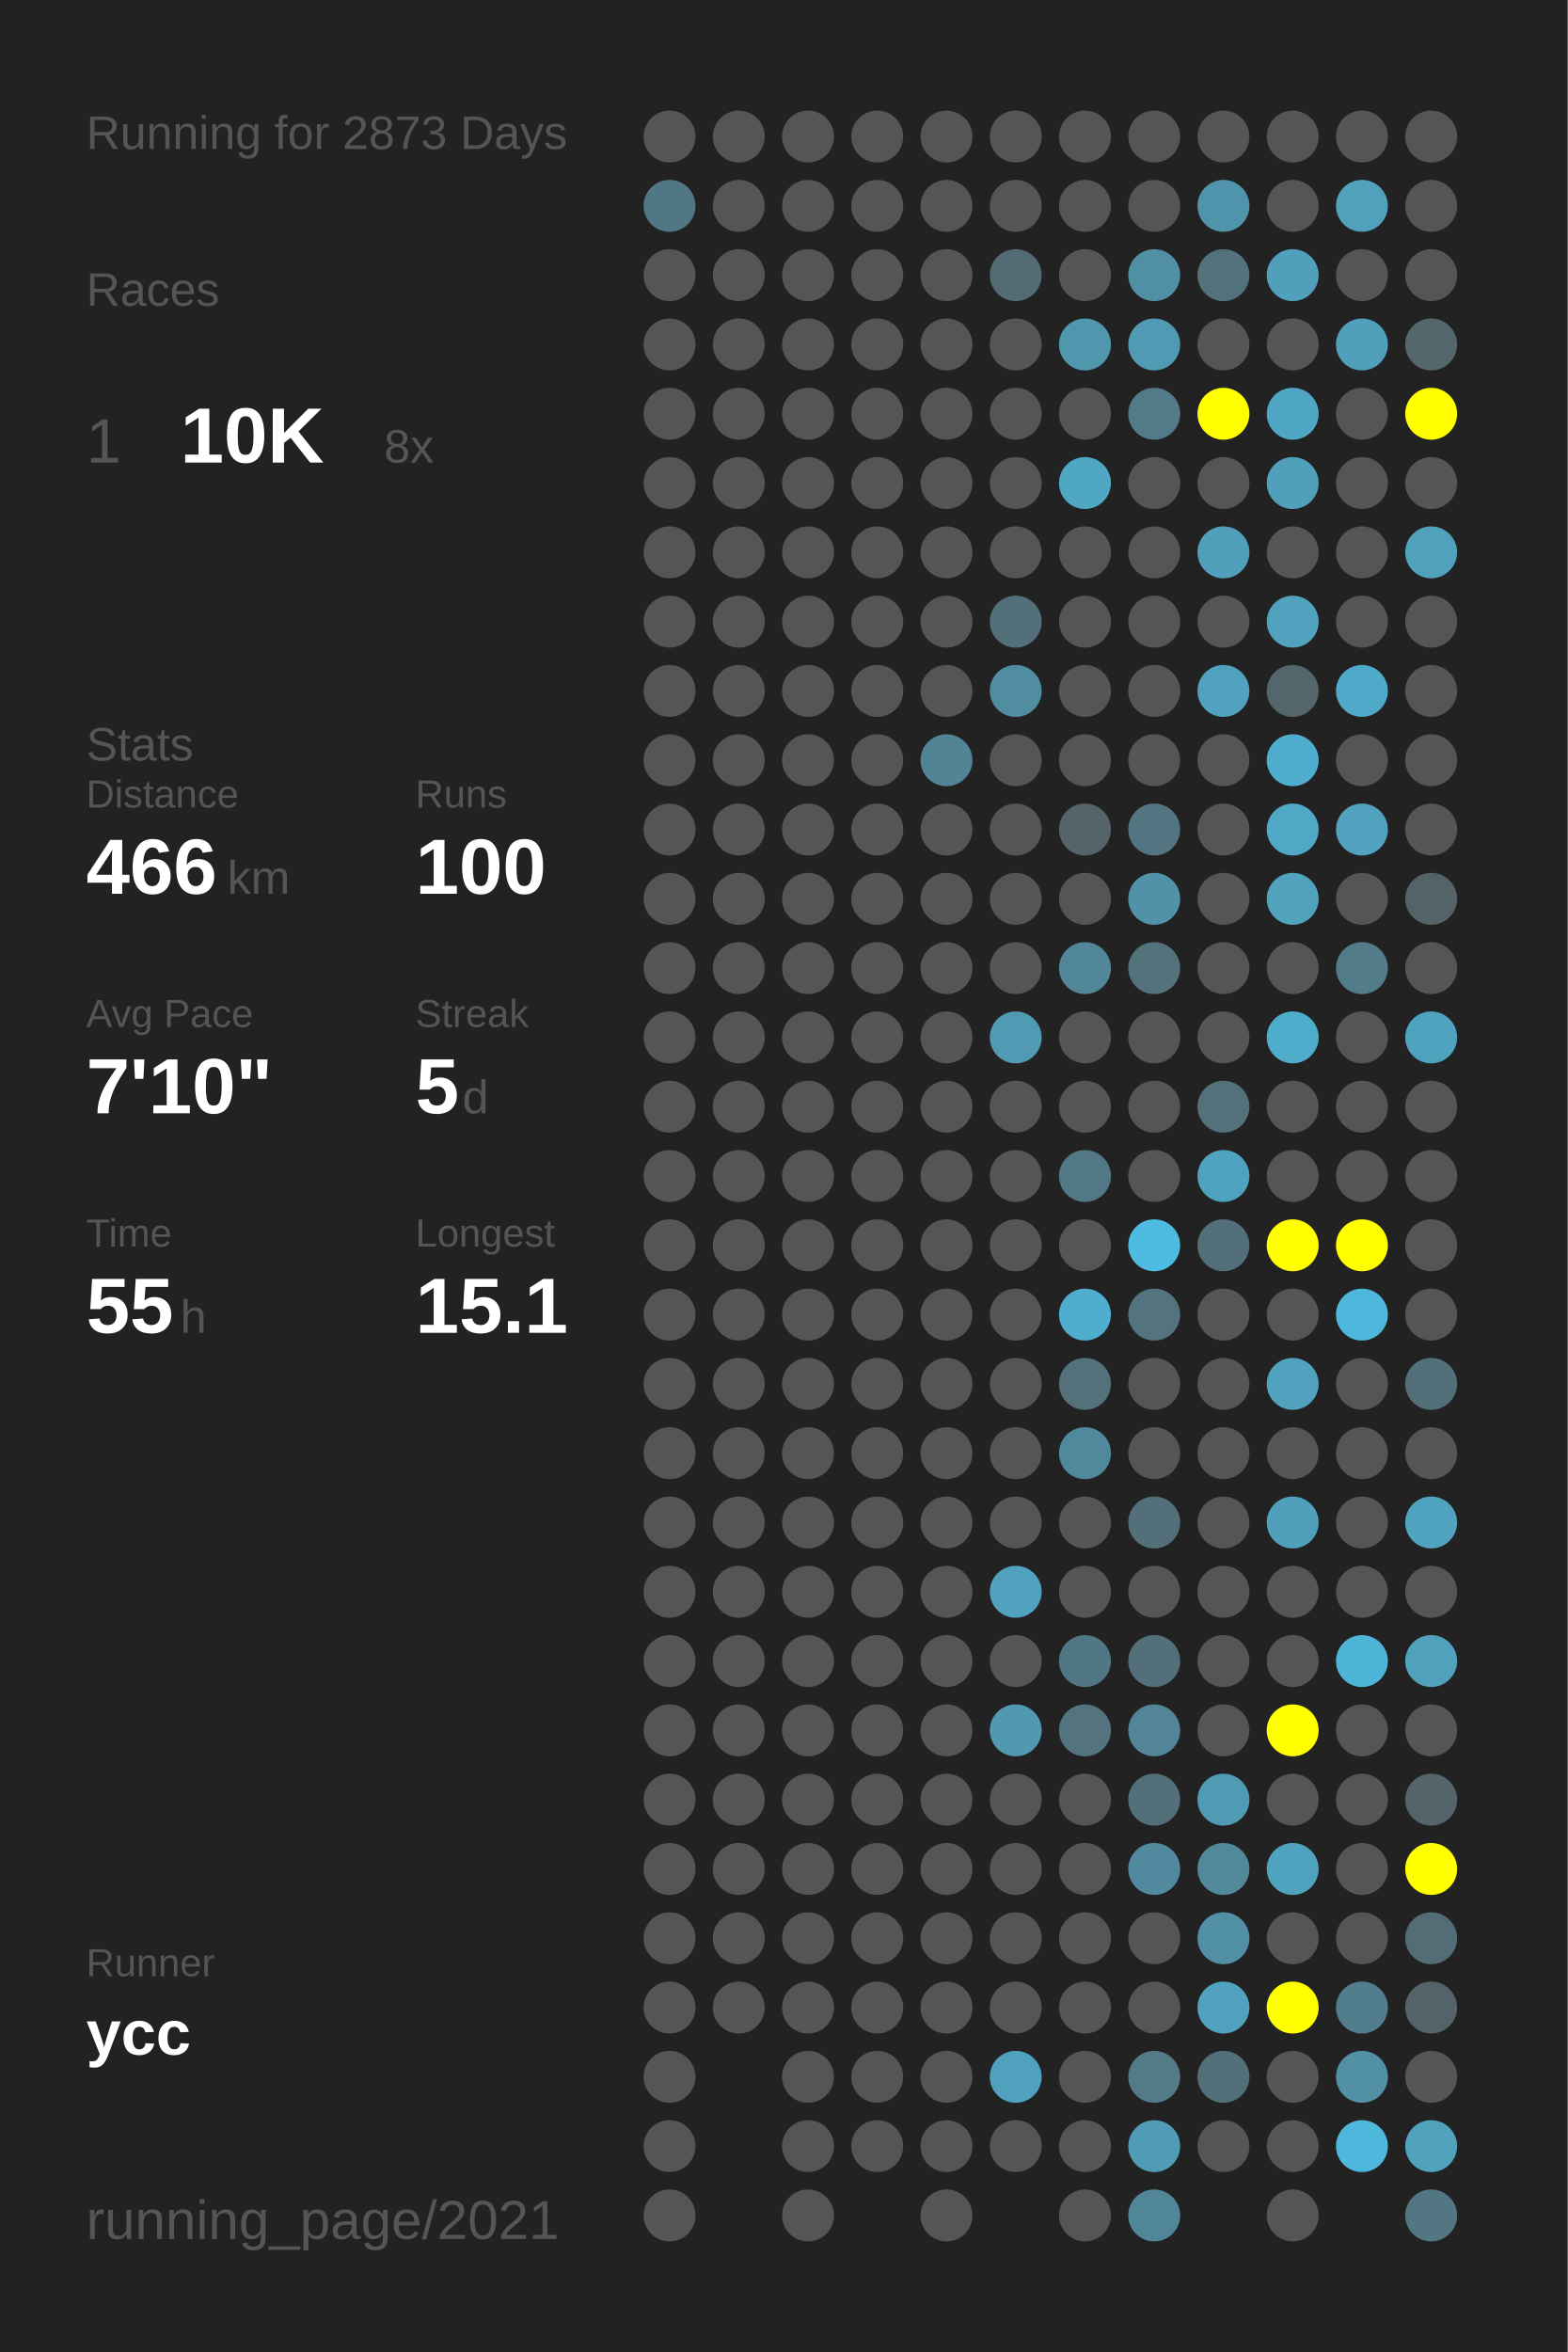
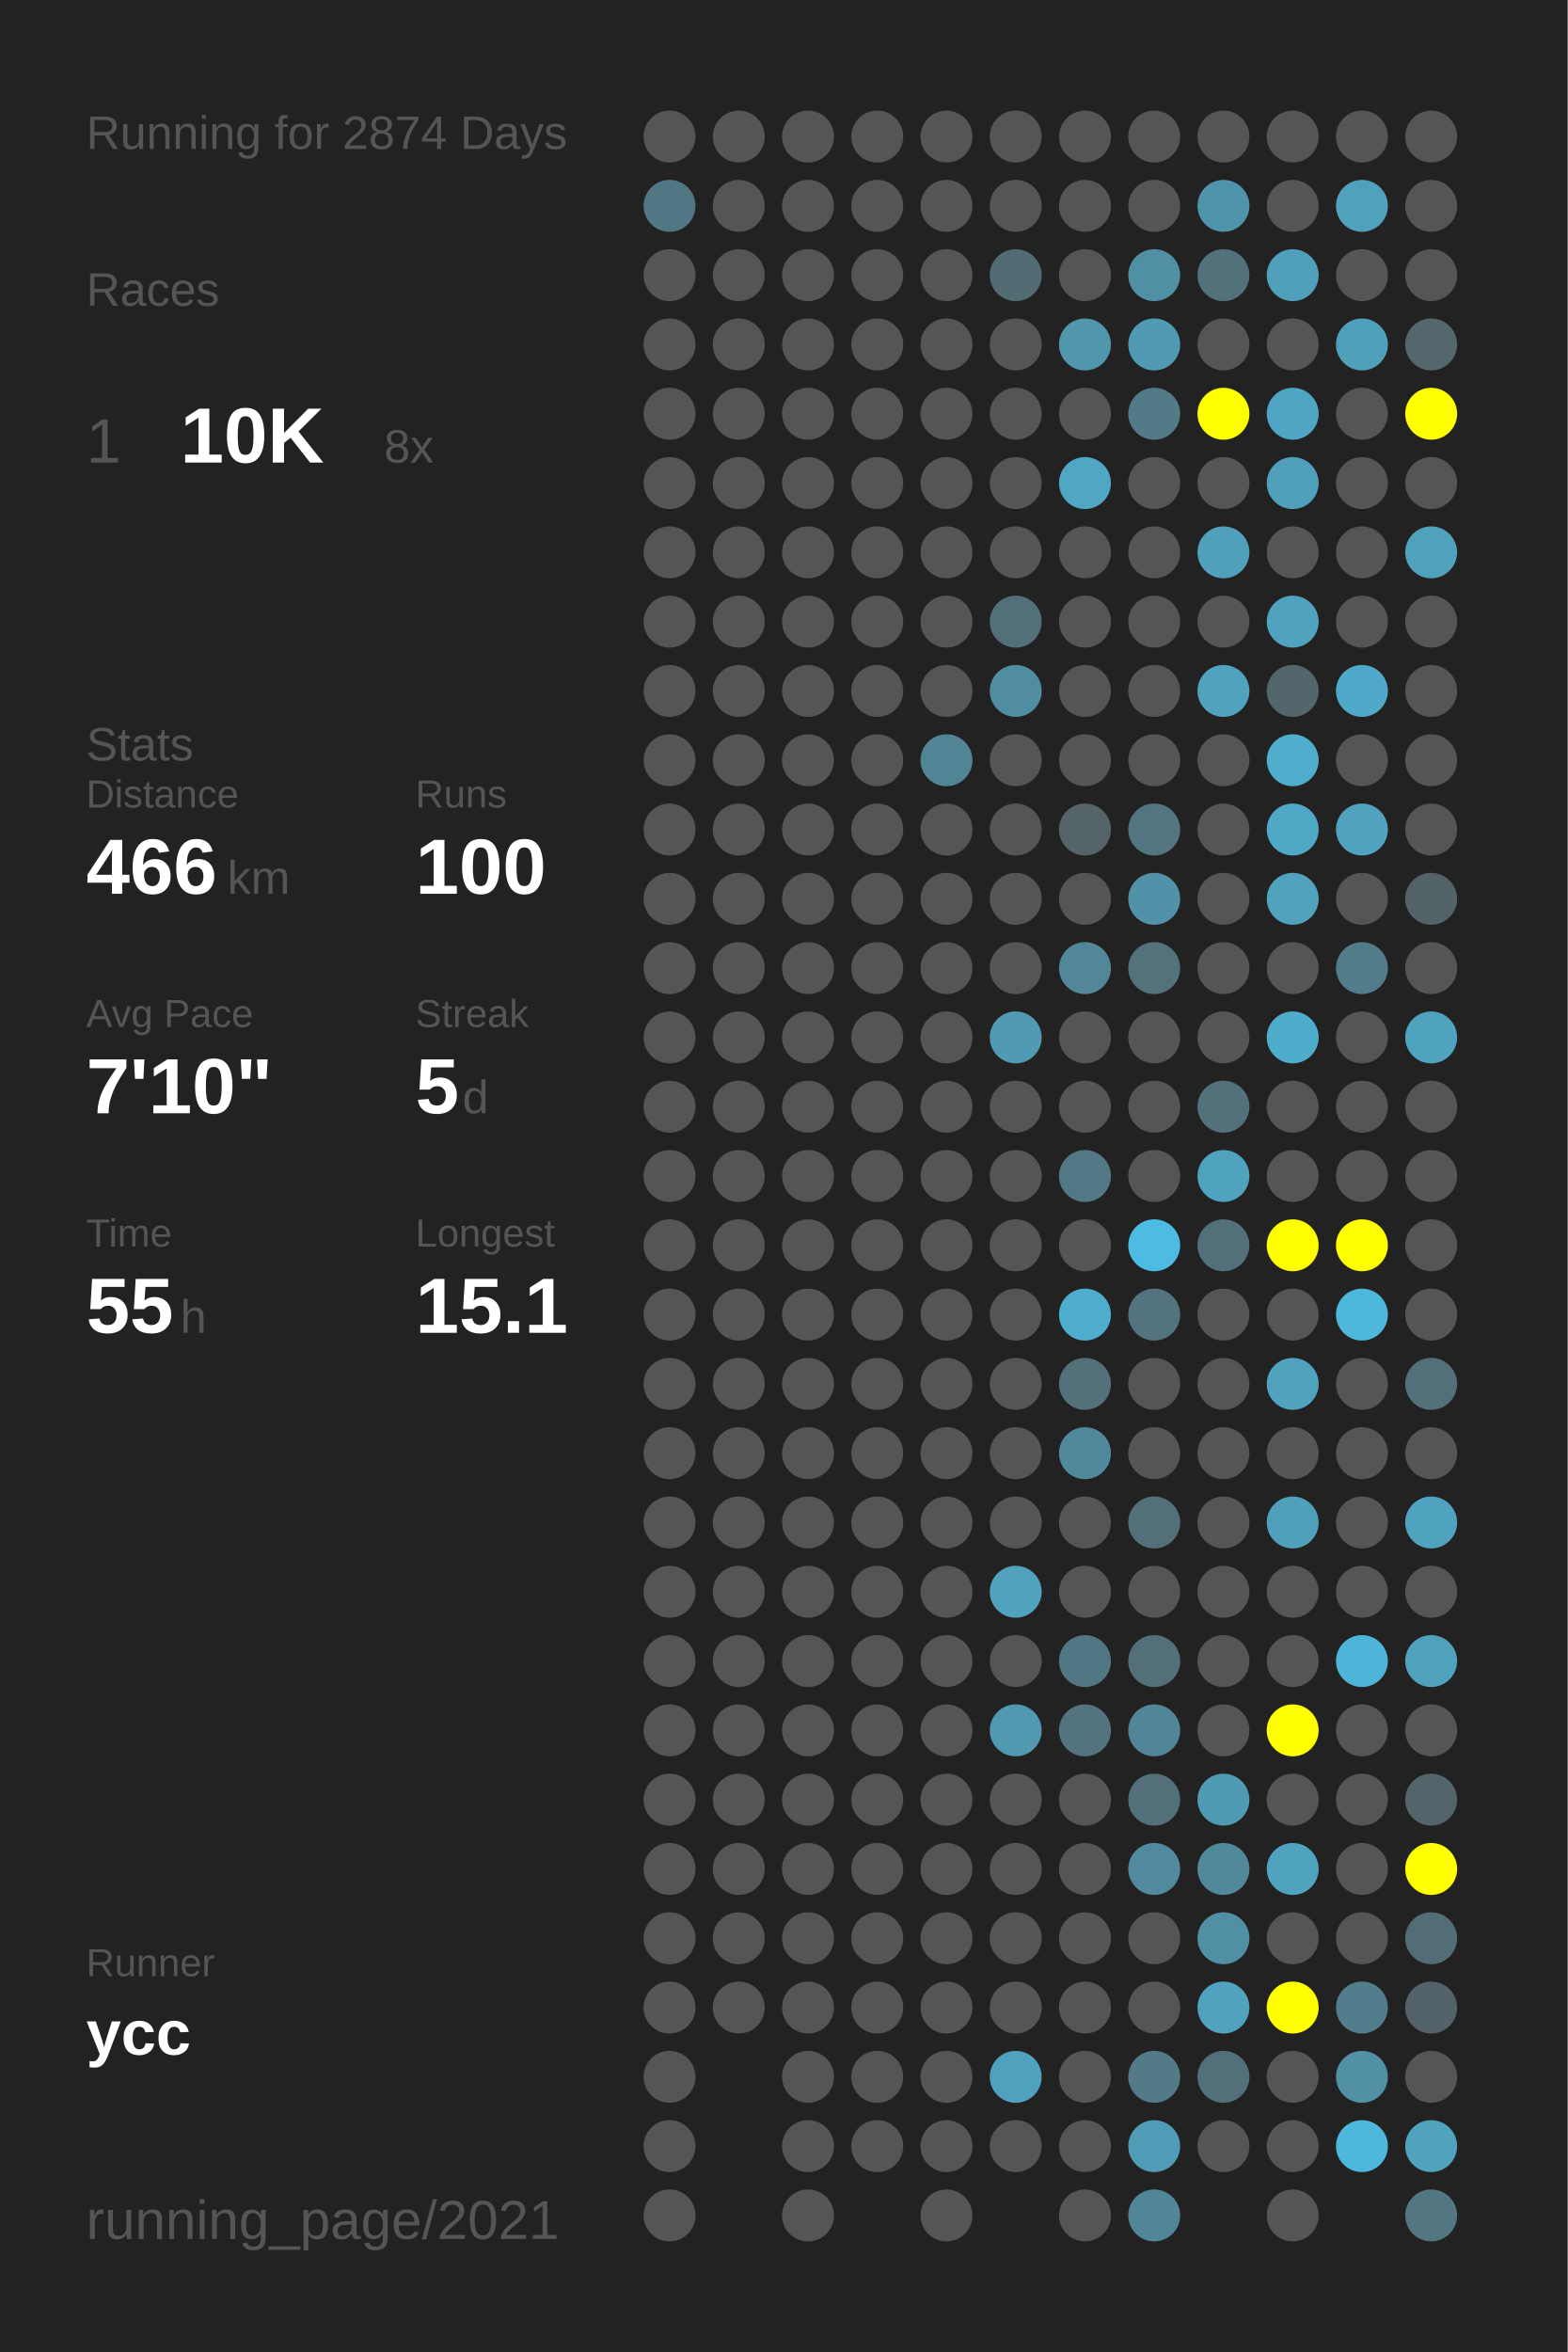
<svg xmlns="http://www.w3.org/2000/svg" baseProfile="full" height="300mm" version="1.1" viewBox="0,0,200,300" width="200mm">
  <defs />
  <rect fill="#222222" height="300" width="200" x="0" y="0" />
-   <text fill="#555555" style="font-size:6px; font-family:Arial;" x="11" y="19">Running for 2873 Days</text>
+   <text fill="#555555" style="font-size:6px; font-family:Arial;" x="11" y="19">Running for 2874 Days</text>
  <text fill="#555555" style="font-size:6px; font-family:Arial;" x="11" y="39">Races</text>
  <text fill="#555555" style="font-size:8px; font-family:Arial;" x="11" y="59">1</text>
  <text fill="#FFFFFF" style="font-size:10px; font-family:Arial; font-weight:bold;" x="23" y="59">10K</text>
  <text fill="#555555" style="font-size:6px; font-family:Arial;" x="49" y="59">8x</text>
  <text fill="#555555" style="font-size:6px; font-family:Arial;" x="11" y="97">Stats</text>
  <text fill="#555555" style="font-size:5px; font-family:Arial;" x="11" y="103">Distance</text>
  <text fill="#FFFFFF" style="font-size:10px; font-family:Arial; font-weight:bold;" x="11" y="114">466</text>
  <text fill="#555555" style="font-size:6px; font-family:Arial;" x="29" y="114">km</text>
  <text fill="#555555" style="font-size:5px; font-family:Arial;" x="53" y="103">Runs</text>
  <text fill="#FFFFFF" style="font-size:10px; font-family:Arial; font-weight:bold;" x="53" y="114">100</text>
  <text fill="#555555" style="font-size:5px; font-family:Arial;" x="11" y="131">Avg Pace</text>
  <text fill="#FFFFFF" style="font-size:10px; font-family:Arial; font-weight:bold;" x="11" y="142">7'10"</text>
  <text fill="#555555" style="font-size:5px; font-family:Arial;" x="53" y="131">Streak</text>
  <text fill="#FFFFFF" style="font-size:10px; font-family:Arial; font-weight:bold;" x="53" y="142">5</text>
  <text fill="#555555" style="font-size:6px; font-family:Arial;" x="59" y="142">d</text>
  <text fill="#555555" style="font-size:5px; font-family:Arial;" x="11" y="159">Time</text>
  <text fill="#FFFFFF" style="font-size:10px; font-family:Arial; font-weight:bold;" x="11" y="170">55</text>
  <text fill="#555555" style="font-size:6px; font-family:Arial;" x="23" y="170">h</text>
  <text fill="#555555" style="font-size:5px; font-family:Arial;" x="53" y="159">Longest</text>
  <text fill="#FFFFFF" style="font-size:10px; font-family:Arial; font-weight:bold;" x="53" y="170">15.1</text>
  <text fill="#555555" style="font-size:5px; font-family:Arial;" x="11" y="252.065">Runner</text>
  <text fill="#FFFFFF" style="font-size:8px; font-family:Arial; font-weight:bold;" x="11" y="262.065">ycc</text>
  <text fill="#555555" style="font-size:7px; font-family:Arial;" x="11" y="285.581">running_page/2021</text>
  <circle cx="85.417" cy="17.419" fill="#555555" r="3.312" />
  <circle cx="85.417" cy="26.258" fill="#527784" r="3.312" />
  <circle cx="85.417" cy="35.097" fill="#555555" r="3.312" />
  <circle cx="85.417" cy="43.935" fill="#555555" r="3.312" />
  <circle cx="85.417" cy="52.774" fill="#555555" r="3.312" />
  <circle cx="85.417" cy="61.613" fill="#555555" r="3.312" />
  <circle cx="85.417" cy="70.452" fill="#555555" r="3.312" />
  <circle cx="85.417" cy="79.29" fill="#555555" r="3.312" />
  <circle cx="85.417" cy="88.129" fill="#555555" r="3.312" />
  <circle cx="85.417" cy="96.968" fill="#555555" r="3.312" />
  <circle cx="85.417" cy="105.806" fill="#555555" r="3.312" />
  <circle cx="85.417" cy="114.645" fill="#555555" r="3.312" />
  <circle cx="85.417" cy="123.484" fill="#555555" r="3.312" />
  <circle cx="85.417" cy="132.323" fill="#555555" r="3.312" />
  <circle cx="85.417" cy="141.161" fill="#555555" r="3.312" />
  <circle cx="85.417" cy="150" fill="#555555" r="3.312" />
  <circle cx="85.417" cy="158.839" fill="#555555" r="3.312" />
  <circle cx="85.417" cy="167.677" fill="#555555" r="3.312" />
  <circle cx="85.417" cy="176.516" fill="#555555" r="3.312" />
  <circle cx="85.417" cy="185.355" fill="#555555" r="3.312" />
  <circle cx="85.417" cy="194.194" fill="#555555" r="3.312" />
  <circle cx="85.417" cy="203.032" fill="#555555" r="3.312" />
  <circle cx="85.417" cy="211.871" fill="#555555" r="3.312" />
  <circle cx="85.417" cy="220.71" fill="#555555" r="3.312" />
  <circle cx="85.417" cy="229.548" fill="#555555" r="3.312" />
  <circle cx="85.417" cy="238.387" fill="#555555" r="3.312" />
  <circle cx="85.417" cy="247.226" fill="#555555" r="3.312" />
  <circle cx="85.417" cy="256.065" fill="#555555" r="3.312" />
  <circle cx="85.417" cy="264.903" fill="#555555" r="3.312" />
  <circle cx="85.417" cy="273.742" fill="#555555" r="3.312" />
  <circle cx="85.417" cy="282.581" fill="#555555" r="3.312" />
  <circle cx="94.25" cy="17.419" fill="#555555" r="3.312" />
  <circle cx="94.25" cy="26.258" fill="#555555" r="3.312" />
  <circle cx="94.25" cy="35.097" fill="#555555" r="3.312" />
  <circle cx="94.25" cy="43.935" fill="#555555" r="3.312" />
  <circle cx="94.25" cy="52.774" fill="#555555" r="3.312" />
  <circle cx="94.25" cy="61.613" fill="#555555" r="3.312" />
  <circle cx="94.25" cy="70.452" fill="#555555" r="3.312" />
  <circle cx="94.25" cy="79.29" fill="#555555" r="3.312" />
  <circle cx="94.25" cy="88.129" fill="#555555" r="3.312" />
  <circle cx="94.25" cy="96.968" fill="#555555" r="3.312" />
  <circle cx="94.25" cy="105.806" fill="#555555" r="3.312" />
  <circle cx="94.25" cy="114.645" fill="#555555" r="3.312" />
  <circle cx="94.25" cy="123.484" fill="#555555" r="3.312" />
  <circle cx="94.25" cy="132.323" fill="#555555" r="3.312" />
  <circle cx="94.25" cy="141.161" fill="#555555" r="3.312" />
  <circle cx="94.25" cy="150" fill="#555555" r="3.312" />
  <circle cx="94.25" cy="158.839" fill="#555555" r="3.312" />
  <circle cx="94.25" cy="167.677" fill="#555555" r="3.312" />
  <circle cx="94.25" cy="176.516" fill="#555555" r="3.312" />
  <circle cx="94.25" cy="185.355" fill="#555555" r="3.312" />
  <circle cx="94.25" cy="194.194" fill="#555555" r="3.312" />
  <circle cx="94.25" cy="203.032" fill="#555555" r="3.312" />
  <circle cx="94.25" cy="211.871" fill="#555555" r="3.312" />
  <circle cx="94.25" cy="220.71" fill="#555555" r="3.312" />
  <circle cx="94.25" cy="229.548" fill="#555555" r="3.312" />
  <circle cx="94.25" cy="238.387" fill="#555555" r="3.312" />
  <circle cx="94.25" cy="247.226" fill="#555555" r="3.312" />
  <circle cx="94.25" cy="256.065" fill="#555555" r="3.312" />
  <circle cx="103.083" cy="17.419" fill="#555555" r="3.312" />
  <circle cx="103.083" cy="26.258" fill="#555555" r="3.312" />
  <circle cx="103.083" cy="35.097" fill="#555555" r="3.312" />
  <circle cx="103.083" cy="43.935" fill="#555555" r="3.312" />
  <circle cx="103.083" cy="52.774" fill="#555555" r="3.312" />
  <circle cx="103.083" cy="61.613" fill="#555555" r="3.312" />
  <circle cx="103.083" cy="70.452" fill="#555555" r="3.312" />
  <circle cx="103.083" cy="79.29" fill="#555555" r="3.312" />
  <circle cx="103.083" cy="88.129" fill="#555555" r="3.312" />
  <circle cx="103.083" cy="96.968" fill="#555555" r="3.312" />
  <circle cx="103.083" cy="105.806" fill="#555555" r="3.312" />
  <circle cx="103.083" cy="114.645" fill="#555555" r="3.312" />
  <circle cx="103.083" cy="123.484" fill="#555555" r="3.312" />
  <circle cx="103.083" cy="132.323" fill="#555555" r="3.312" />
  <circle cx="103.083" cy="141.161" fill="#555555" r="3.312" />
  <circle cx="103.083" cy="150" fill="#555555" r="3.312" />
  <circle cx="103.083" cy="158.839" fill="#555555" r="3.312" />
  <circle cx="103.083" cy="167.677" fill="#555555" r="3.312" />
  <circle cx="103.083" cy="176.516" fill="#555555" r="3.312" />
  <circle cx="103.083" cy="185.355" fill="#555555" r="3.312" />
  <circle cx="103.083" cy="194.194" fill="#555555" r="3.312" />
  <circle cx="103.083" cy="203.032" fill="#555555" r="3.312" />
  <circle cx="103.083" cy="211.871" fill="#555555" r="3.312" />
  <circle cx="103.083" cy="220.71" fill="#555555" r="3.312" />
  <circle cx="103.083" cy="229.548" fill="#555555" r="3.312" />
  <circle cx="103.083" cy="238.387" fill="#555555" r="3.312" />
  <circle cx="103.083" cy="247.226" fill="#555555" r="3.312" />
  <circle cx="103.083" cy="256.065" fill="#555555" r="3.312" />
  <circle cx="103.083" cy="264.903" fill="#555555" r="3.312" />
  <circle cx="103.083" cy="273.742" fill="#555555" r="3.312" />
  <circle cx="103.083" cy="282.581" fill="#555555" r="3.312" />
  <circle cx="111.917" cy="17.419" fill="#555555" r="3.312" />
  <circle cx="111.917" cy="26.258" fill="#555555" r="3.312" />
  <circle cx="111.917" cy="35.097" fill="#555555" r="3.312" />
  <circle cx="111.917" cy="43.935" fill="#555555" r="3.312" />
  <circle cx="111.917" cy="52.774" fill="#555555" r="3.312" />
  <circle cx="111.917" cy="61.613" fill="#555555" r="3.312" />
  <circle cx="111.917" cy="70.452" fill="#555555" r="3.312" />
  <circle cx="111.917" cy="79.29" fill="#555555" r="3.312" />
  <circle cx="111.917" cy="88.129" fill="#555555" r="3.312" />
  <circle cx="111.917" cy="96.968" fill="#555555" r="3.312" />
  <circle cx="111.917" cy="105.806" fill="#555555" r="3.312" />
  <circle cx="111.917" cy="114.645" fill="#555555" r="3.312" />
  <circle cx="111.917" cy="123.484" fill="#555555" r="3.312" />
  <circle cx="111.917" cy="132.323" fill="#555555" r="3.312" />
  <circle cx="111.917" cy="141.161" fill="#555555" r="3.312" />
  <circle cx="111.917" cy="150" fill="#555555" r="3.312" />
  <circle cx="111.917" cy="158.839" fill="#555555" r="3.312" />
  <circle cx="111.917" cy="167.677" fill="#555555" r="3.312" />
  <circle cx="111.917" cy="176.516" fill="#555555" r="3.312" />
  <circle cx="111.917" cy="185.355" fill="#555555" r="3.312" />
  <circle cx="111.917" cy="194.194" fill="#555555" r="3.312" />
  <circle cx="111.917" cy="203.032" fill="#555555" r="3.312" />
  <circle cx="111.917" cy="211.871" fill="#555555" r="3.312" />
  <circle cx="111.917" cy="220.71" fill="#555555" r="3.312" />
  <circle cx="111.917" cy="229.548" fill="#555555" r="3.312" />
  <circle cx="111.917" cy="238.387" fill="#555555" r="3.312" />
  <circle cx="111.917" cy="247.226" fill="#555555" r="3.312" />
  <circle cx="111.917" cy="256.065" fill="#555555" r="3.312" />
  <circle cx="111.917" cy="264.903" fill="#555555" r="3.312" />
  <circle cx="111.917" cy="273.742" fill="#555555" r="3.312" />
  <circle cx="120.75" cy="17.419" fill="#555555" r="3.312" />
  <circle cx="120.75" cy="26.258" fill="#555555" r="3.312" />
  <circle cx="120.75" cy="35.097" fill="#555555" r="3.312" />
  <circle cx="120.75" cy="43.935" fill="#555555" r="3.312" />
  <circle cx="120.75" cy="52.774" fill="#555555" r="3.312" />
  <circle cx="120.75" cy="61.613" fill="#555555" r="3.312" />
  <circle cx="120.75" cy="70.452" fill="#555555" r="3.312" />
  <circle cx="120.75" cy="79.29" fill="#555555" r="3.312" />
  <circle cx="120.75" cy="88.129" fill="#555555" r="3.312" />
  <circle cx="120.75" cy="96.968" fill="#518596" r="3.312" />
  <circle cx="120.75" cy="105.806" fill="#555555" r="3.312" />
  <circle cx="120.75" cy="114.645" fill="#555555" r="3.312" />
  <circle cx="120.75" cy="123.484" fill="#555555" r="3.312" />
  <circle cx="120.75" cy="132.323" fill="#555555" r="3.312" />
  <circle cx="120.75" cy="141.161" fill="#555555" r="3.312" />
  <circle cx="120.75" cy="150" fill="#555555" r="3.312" />
  <circle cx="120.75" cy="158.839" fill="#555555" r="3.312" />
  <circle cx="120.75" cy="167.677" fill="#555555" r="3.312" />
  <circle cx="120.75" cy="176.516" fill="#555555" r="3.312" />
  <circle cx="120.75" cy="185.355" fill="#555555" r="3.312" />
  <circle cx="120.75" cy="194.194" fill="#555555" r="3.312" />
  <circle cx="120.75" cy="203.032" fill="#555555" r="3.312" />
  <circle cx="120.75" cy="211.871" fill="#555555" r="3.312" />
  <circle cx="120.75" cy="220.71" fill="#555555" r="3.312" />
  <circle cx="120.75" cy="229.548" fill="#555555" r="3.312" />
  <circle cx="120.75" cy="238.387" fill="#555555" r="3.312" />
  <circle cx="120.75" cy="247.226" fill="#555555" r="3.312" />
  <circle cx="120.75" cy="256.065" fill="#555555" r="3.312" />
  <circle cx="120.75" cy="264.903" fill="#555555" r="3.312" />
  <circle cx="120.75" cy="273.742" fill="#555555" r="3.312" />
  <circle cx="120.75" cy="282.581" fill="#555555" r="3.312" />
  <circle cx="129.583" cy="17.419" fill="#555555" r="3.312" />
  <circle cx="129.583" cy="26.258" fill="#555555" r="3.312" />
  <circle cx="129.583" cy="35.097" fill="#536b72" r="3.312" />
  <circle cx="129.583" cy="43.935" fill="#555555" r="3.312" />
  <circle cx="129.583" cy="52.774" fill="#555555" r="3.312" />
  <circle cx="129.583" cy="61.613" fill="#555555" r="3.312" />
  <circle cx="129.583" cy="70.452" fill="#555555" r="3.312" />
  <circle cx="129.583" cy="79.29" fill="#536f79" r="3.312" />
  <circle cx="129.583" cy="88.129" fill="#518da1" r="3.312" />
  <circle cx="129.583" cy="96.968" fill="#555555" r="3.312" />
  <circle cx="129.583" cy="105.806" fill="#555555" r="3.312" />
  <circle cx="129.583" cy="114.645" fill="#555555" r="3.312" />
  <circle cx="129.583" cy="123.484" fill="#555555" r="3.312" />
  <circle cx="129.583" cy="132.323" fill="#509ab3" r="3.312" />
  <circle cx="129.583" cy="141.161" fill="#555555" r="3.312" />
  <circle cx="129.583" cy="150" fill="#555555" r="3.312" />
  <circle cx="129.583" cy="158.839" fill="#555555" r="3.312" />
  <circle cx="129.583" cy="167.677" fill="#555555" r="3.312" />
  <circle cx="129.583" cy="176.516" fill="#555555" r="3.312" />
  <circle cx="129.583" cy="185.355" fill="#555555" r="3.312" />
  <circle cx="129.583" cy="194.194" fill="#555555" r="3.312" />
  <circle cx="129.583" cy="203.032" fill="#50a2be" r="3.312" />
  <circle cx="129.583" cy="211.871" fill="#555555" r="3.312" />
  <circle cx="129.583" cy="220.71" fill="#5099b1" r="3.312" />
  <circle cx="129.583" cy="229.548" fill="#555555" r="3.312" />
  <circle cx="129.583" cy="238.387" fill="#555555" r="3.312" />
  <circle cx="129.583" cy="247.226" fill="#555555" r="3.312" />
  <circle cx="129.583" cy="256.065" fill="#555555" r="3.312" />
  <circle cx="129.583" cy="264.903" fill="#50a1bd" r="3.312" />
  <circle cx="129.583" cy="273.742" fill="#555555" r="3.312" />
  <circle cx="138.417" cy="17.419" fill="#555555" r="3.312" />
  <circle cx="138.417" cy="26.258" fill="#555555" r="3.312" />
  <circle cx="138.417" cy="35.097" fill="#555555" r="3.312" />
  <circle cx="138.417" cy="43.935" fill="#5097ae" r="3.312" />
  <circle cx="138.417" cy="52.774" fill="#555555" r="3.312" />
  <circle cx="138.417" cy="61.613" fill="#4fa7c4" r="3.312" />
  <circle cx="138.417" cy="70.452" fill="#555555" r="3.312" />
  <circle cx="138.417" cy="79.29" fill="#555555" r="3.312" />
  <circle cx="138.417" cy="88.129" fill="#555555" r="3.312" />
  <circle cx="138.417" cy="96.968" fill="#555555" r="3.312" />
  <circle cx="138.417" cy="105.806" fill="#546469" r="3.312" />
  <circle cx="138.417" cy="114.645" fill="#555555" r="3.312" />
  <circle cx="138.417" cy="123.484" fill="#518799" r="3.312" />
  <circle cx="138.417" cy="132.323" fill="#555555" r="3.312" />
  <circle cx="138.417" cy="141.161" fill="#555555" r="3.312" />
  <circle cx="138.417" cy="150" fill="#527885" r="3.312" />
  <circle cx="138.417" cy="158.839" fill="#555555" r="3.312" />
  <circle cx="138.417" cy="167.677" fill="#4fadcd" r="3.312" />
  <circle cx="138.417" cy="176.516" fill="#53707b" r="3.312" />
  <circle cx="138.417" cy="185.355" fill="#51899c" r="3.312" />
  <circle cx="138.417" cy="194.194" fill="#555555" r="3.312" />
  <circle cx="138.417" cy="203.032" fill="#555555" r="3.312" />
  <circle cx="138.417" cy="211.871" fill="#527784" r="3.312" />
  <circle cx="138.417" cy="220.71" fill="#53737e" r="3.312" />
  <circle cx="138.417" cy="229.548" fill="#555555" r="3.312" />
  <circle cx="138.417" cy="238.387" fill="#555555" r="3.312" />
  <circle cx="138.417" cy="247.226" fill="#555555" r="3.312" />
  <circle cx="138.417" cy="256.065" fill="#555555" r="3.312" />
  <circle cx="138.417" cy="264.903" fill="#555555" r="3.312" />
  <circle cx="138.417" cy="273.742" fill="#555555" r="3.312" />
  <circle cx="138.417" cy="282.581" fill="#555555" r="3.312" />
  <circle cx="147.25" cy="17.419" fill="#555555" r="3.312" />
  <circle cx="147.25" cy="26.258" fill="#555555" r="3.312" />
  <circle cx="147.25" cy="35.097" fill="#518fa4" r="3.312" />
  <circle cx="147.25" cy="43.935" fill="#509ab3" r="3.312" />
  <circle cx="147.25" cy="52.774" fill="#527a88" r="3.312" />
  <circle cx="147.25" cy="61.613" fill="#555555" r="3.312" />
  <circle cx="147.25" cy="70.452" fill="#555555" r="3.312" />
  <circle cx="147.25" cy="79.29" fill="#555555" r="3.312" />
  <circle cx="147.25" cy="88.129" fill="#555555" r="3.312" />
  <circle cx="147.25" cy="96.968" fill="#555555" r="3.312" />
  <circle cx="147.25" cy="105.806" fill="#527581" r="3.312" />
  <circle cx="147.25" cy="114.645" fill="#5192a8" r="3.312" />
  <circle cx="147.25" cy="123.484" fill="#53727c" r="3.312" />
  <circle cx="147.25" cy="132.323" fill="#555555" r="3.312" />
  <circle cx="147.25" cy="141.161" fill="#555555" r="3.312" />
  <circle cx="147.25" cy="150" fill="#555555" r="3.312" />
  <circle cx="147.25" cy="158.839" fill="#4ebce2" r="3.312" />
  <circle cx="147.25" cy="167.677" fill="#53737e" r="3.312" />
  <circle cx="147.25" cy="176.516" fill="#555555" r="3.312" />
  <circle cx="147.25" cy="185.355" fill="#555555" r="3.312" />
  <circle cx="147.25" cy="194.194" fill="#53707a" r="3.312" />
  <circle cx="147.25" cy="203.032" fill="#555555" r="3.312" />
  <circle cx="147.25" cy="211.871" fill="#536f79" r="3.312" />
  <circle cx="147.25" cy="220.71" fill="#518597" r="3.312" />
  <circle cx="147.25" cy="229.548" fill="#536f79" r="3.312" />
  <circle cx="147.25" cy="238.387" fill="#518a9e" r="3.312" />
  <circle cx="147.25" cy="247.226" fill="#555555" r="3.312" />
  <circle cx="147.25" cy="256.065" fill="#555555" r="3.312" />
  <circle cx="147.25" cy="264.903" fill="#527a87" r="3.312" />
  <circle cx="147.25" cy="273.742" fill="#509bb5" r="3.312" />
  <circle cx="147.25" cy="282.581" fill="#518698" r="3.312" />
  <circle cx="156.083" cy="17.419" fill="#555555" r="3.312" />
  <circle cx="156.083" cy="26.258" fill="#5094ab" r="3.312" />
  <circle cx="156.083" cy="35.097" fill="#53717b" r="3.312" />
  <circle cx="156.083" cy="43.935" fill="#555555" r="3.312" />
  <circle cx="156.083" cy="52.774" fill="#FFFF00" r="3.312" />
  <circle cx="156.083" cy="61.613" fill="#555555" r="3.312" />
  <circle cx="156.083" cy="70.452" fill="#50a0bb" r="3.312" />
  <circle cx="156.083" cy="79.29" fill="#555555" r="3.312" />
  <circle cx="156.083" cy="88.129" fill="#50a2be" r="3.312" />
  <circle cx="156.083" cy="96.968" fill="#555555" r="3.312" />
  <circle cx="156.083" cy="105.806" fill="#555555" r="3.312" />
  <circle cx="156.083" cy="114.645" fill="#555555" r="3.312" />
  <circle cx="156.083" cy="123.484" fill="#555555" r="3.312" />
  <circle cx="156.083" cy="132.323" fill="#555555" r="3.312" />
  <circle cx="156.083" cy="141.161" fill="#53717b" r="3.312" />
  <circle cx="156.083" cy="150" fill="#4fa3bf" r="3.312" />
  <circle cx="156.083" cy="158.839" fill="#53707a" r="3.312" />
  <circle cx="156.083" cy="167.677" fill="#555555" r="3.312" />
  <circle cx="156.083" cy="176.516" fill="#555555" r="3.312" />
  <circle cx="156.083" cy="185.355" fill="#555555" r="3.312" />
  <circle cx="156.083" cy="194.194" fill="#555555" r="3.312" />
  <circle cx="156.083" cy="203.032" fill="#555555" r="3.312" />
  <circle cx="156.083" cy="211.871" fill="#555555" r="3.312" />
  <circle cx="156.083" cy="220.71" fill="#555555" r="3.312" />
  <circle cx="156.083" cy="229.548" fill="#509bb4" r="3.312" />
  <circle cx="156.083" cy="238.387" fill="#51889a" r="3.312" />
  <circle cx="156.083" cy="247.226" fill="#518fa4" r="3.312" />
  <circle cx="156.083" cy="256.065" fill="#50a2be" r="3.312" />
  <circle cx="156.083" cy="264.903" fill="#536f79" r="3.312" />
  <circle cx="156.083" cy="273.742" fill="#555555" r="3.312" />
  <circle cx="164.917" cy="17.419" fill="#555555" r="3.312" />
  <circle cx="164.917" cy="26.258" fill="#555555" r="3.312" />
  <circle cx="164.917" cy="35.097" fill="#50a0bb" r="3.312" />
  <circle cx="164.917" cy="43.935" fill="#555555" r="3.312" />
  <circle cx="164.917" cy="52.774" fill="#4fa6c4" r="3.312" />
  <circle cx="164.917" cy="61.613" fill="#50a0bb" r="3.312" />
  <circle cx="164.917" cy="70.452" fill="#555555" r="3.312" />
  <circle cx="164.917" cy="79.29" fill="#50a2be" r="3.312" />
  <circle cx="164.917" cy="88.129" fill="#53666c" r="3.312" />
  <circle cx="164.917" cy="96.968" fill="#4fadcd" r="3.312" />
  <circle cx="164.917" cy="105.806" fill="#4fa8c6" r="3.312" />
  <circle cx="164.917" cy="114.645" fill="#50a2bd" r="3.312" />
  <circle cx="164.917" cy="123.484" fill="#555555" r="3.312" />
  <circle cx="164.917" cy="132.323" fill="#4fadcc" r="3.312" />
  <circle cx="164.917" cy="141.161" fill="#555555" r="3.312" />
  <circle cx="164.917" cy="150" fill="#555555" r="3.312" />
  <circle cx="164.917" cy="158.839" fill="#FFFF00" r="3.312" />
  <circle cx="164.917" cy="167.677" fill="#555555" r="3.312" />
  <circle cx="164.917" cy="176.516" fill="#50a2be" r="3.312" />
  <circle cx="164.917" cy="185.355" fill="#555555" r="3.312" />
  <circle cx="164.917" cy="194.194" fill="#50a0bc" r="3.312" />
  <circle cx="164.917" cy="203.032" fill="#555555" r="3.312" />
  <circle cx="164.917" cy="211.871" fill="#555555" r="3.312" />
  <circle cx="164.917" cy="220.71" fill="#FFFF00" r="3.312" />
  <circle cx="164.917" cy="229.548" fill="#555555" r="3.312" />
  <circle cx="164.917" cy="238.387" fill="#4fa3bf" r="3.312" />
  <circle cx="164.917" cy="247.226" fill="#555555" r="3.312" />
  <circle cx="164.917" cy="256.065" fill="#FFFF00" r="3.312" />
  <circle cx="164.917" cy="264.903" fill="#555555" r="3.312" />
  <circle cx="164.917" cy="273.742" fill="#555555" r="3.312" />
  <circle cx="164.917" cy="282.581" fill="#555555" r="3.312" />
  <circle cx="173.75" cy="17.419" fill="#555555" r="3.312" />
  <circle cx="173.75" cy="26.258" fill="#50a1bc" r="3.312" />
  <circle cx="173.75" cy="35.097" fill="#555555" r="3.312" />
  <circle cx="173.75" cy="43.935" fill="#50a0bb" r="3.312" />
  <circle cx="173.75" cy="52.774" fill="#555555" r="3.312" />
  <circle cx="173.75" cy="61.613" fill="#555555" r="3.312" />
  <circle cx="173.75" cy="70.452" fill="#555555" r="3.312" />
  <circle cx="173.75" cy="79.29" fill="#555555" r="3.312" />
  <circle cx="173.75" cy="88.129" fill="#4fa9c8" r="3.312" />
  <circle cx="173.75" cy="96.968" fill="#555555" r="3.312" />
  <circle cx="173.75" cy="105.806" fill="#50a2be" r="3.312" />
  <circle cx="173.75" cy="114.645" fill="#555555" r="3.312" />
  <circle cx="173.75" cy="123.484" fill="#527c8a" r="3.312" />
  <circle cx="173.75" cy="132.323" fill="#555555" r="3.312" />
  <circle cx="173.75" cy="141.161" fill="#555555" r="3.312" />
  <circle cx="173.75" cy="150" fill="#555555" r="3.312" />
  <circle cx="173.75" cy="158.839" fill="#FFFF00" r="3.312" />
  <circle cx="173.75" cy="167.677" fill="#4eb8dc" r="3.312" />
  <circle cx="173.75" cy="176.516" fill="#555555" r="3.312" />
  <circle cx="173.75" cy="185.355" fill="#555555" r="3.312" />
  <circle cx="173.75" cy="194.194" fill="#555555" r="3.312" />
  <circle cx="173.75" cy="203.032" fill="#555555" r="3.312" />
  <circle cx="173.75" cy="211.871" fill="#4eb5d8" r="3.312" />
  <circle cx="173.75" cy="220.71" fill="#555555" r="3.312" />
  <circle cx="173.75" cy="229.548" fill="#555555" r="3.312" />
  <circle cx="173.75" cy="238.387" fill="#555555" r="3.312" />
  <circle cx="173.75" cy="247.226" fill="#555555" r="3.312" />
  <circle cx="173.75" cy="256.065" fill="#527d8c" r="3.312" />
  <circle cx="173.75" cy="264.903" fill="#5190a5" r="3.312" />
  <circle cx="173.75" cy="273.742" fill="#4eb8dc" r="3.312" />
  <circle cx="182.583" cy="17.419" fill="#555555" r="3.312" />
  <circle cx="182.583" cy="26.258" fill="#555555" r="3.312" />
  <circle cx="182.583" cy="35.097" fill="#555555" r="3.312" />
  <circle cx="182.583" cy="43.935" fill="#53676d" r="3.312" />
  <circle cx="182.583" cy="52.774" fill="#FFFF00" r="3.312" />
  <circle cx="182.583" cy="61.613" fill="#555555" r="3.312" />
  <circle cx="182.583" cy="70.452" fill="#50a1bc" r="3.312" />
  <circle cx="182.583" cy="79.29" fill="#555555" r="3.312" />
  <circle cx="182.583" cy="88.129" fill="#555555" r="3.312" />
  <circle cx="182.583" cy="96.968" fill="#555555" r="3.312" />
  <circle cx="182.583" cy="105.806" fill="#555555" r="3.312" />
  <circle cx="182.583" cy="114.645" fill="#546368" r="3.312" />
  <circle cx="182.583" cy="123.484" fill="#555555" r="3.312" />
  <circle cx="182.583" cy="132.323" fill="#4fa3bf" r="3.312" />
  <circle cx="182.583" cy="141.161" fill="#555555" r="3.312" />
  <circle cx="182.583" cy="150" fill="#555555" r="3.312" />
  <circle cx="182.583" cy="158.839" fill="#555555" r="3.312" />
  <circle cx="182.583" cy="167.677" fill="#555555" r="3.312" />
  <circle cx="182.583" cy="176.516" fill="#53707a" r="3.312" />
  <circle cx="182.583" cy="185.355" fill="#555555" r="3.312" />
  <circle cx="182.583" cy="194.194" fill="#4fa3bf" r="3.312" />
  <circle cx="182.583" cy="203.032" fill="#555555" r="3.312" />
  <circle cx="182.583" cy="211.871" fill="#50a1bc" r="3.312" />
  <circle cx="182.583" cy="220.71" fill="#555555" r="3.312" />
  <circle cx="182.583" cy="229.548" fill="#53656b" r="3.312" />
  <circle cx="182.583" cy="238.387" fill="#FFFF00" r="3.312" />
  <circle cx="182.583" cy="247.226" fill="#536d76" r="3.312" />
  <circle cx="182.583" cy="256.065" fill="#546369" r="3.312" />
  <circle cx="182.583" cy="264.903" fill="#555555" r="3.312" />
  <circle cx="182.583" cy="273.742" fill="#50a2bd" r="3.312" />
  <circle cx="182.583" cy="282.581" fill="#527682" r="3.312" />
</svg>
